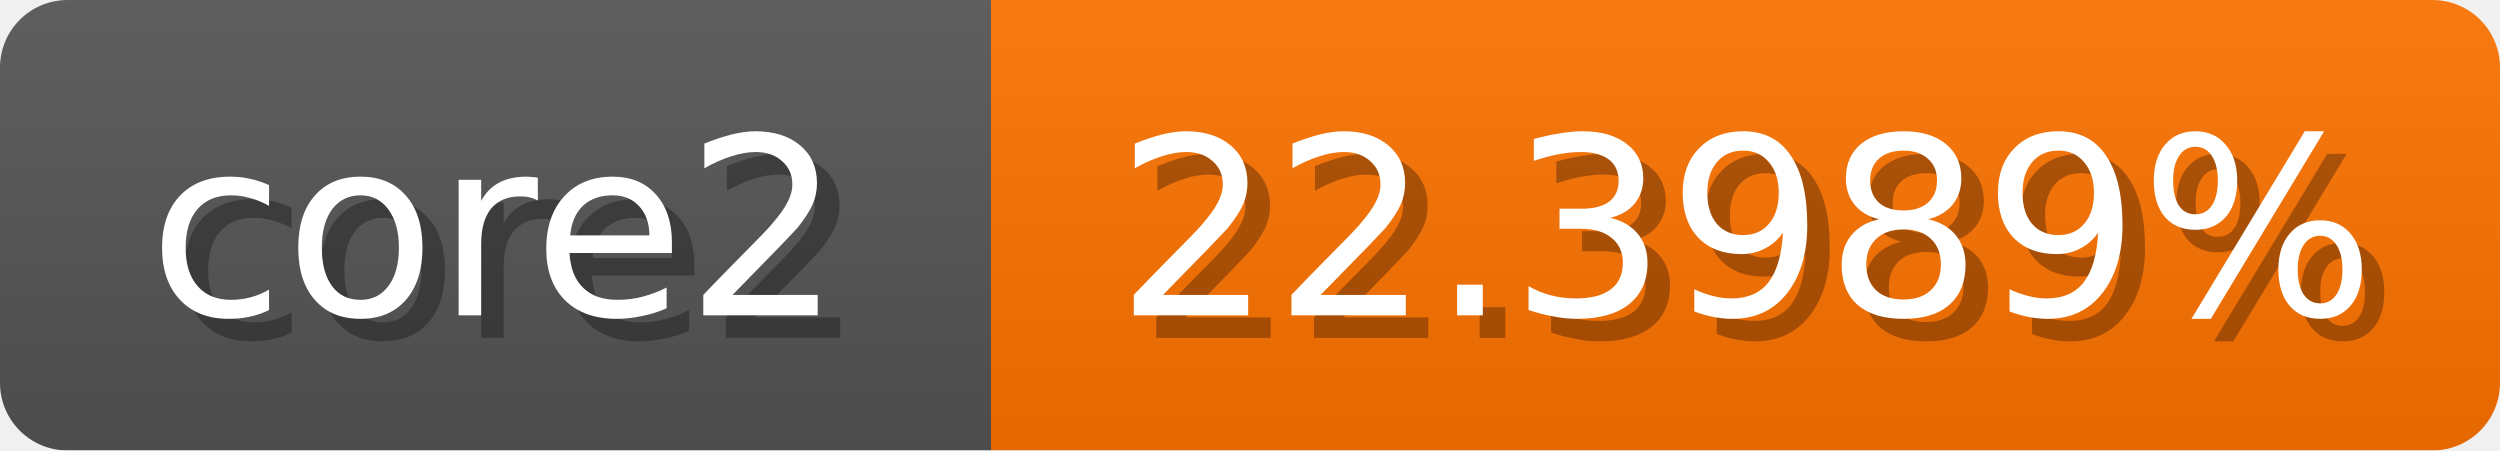
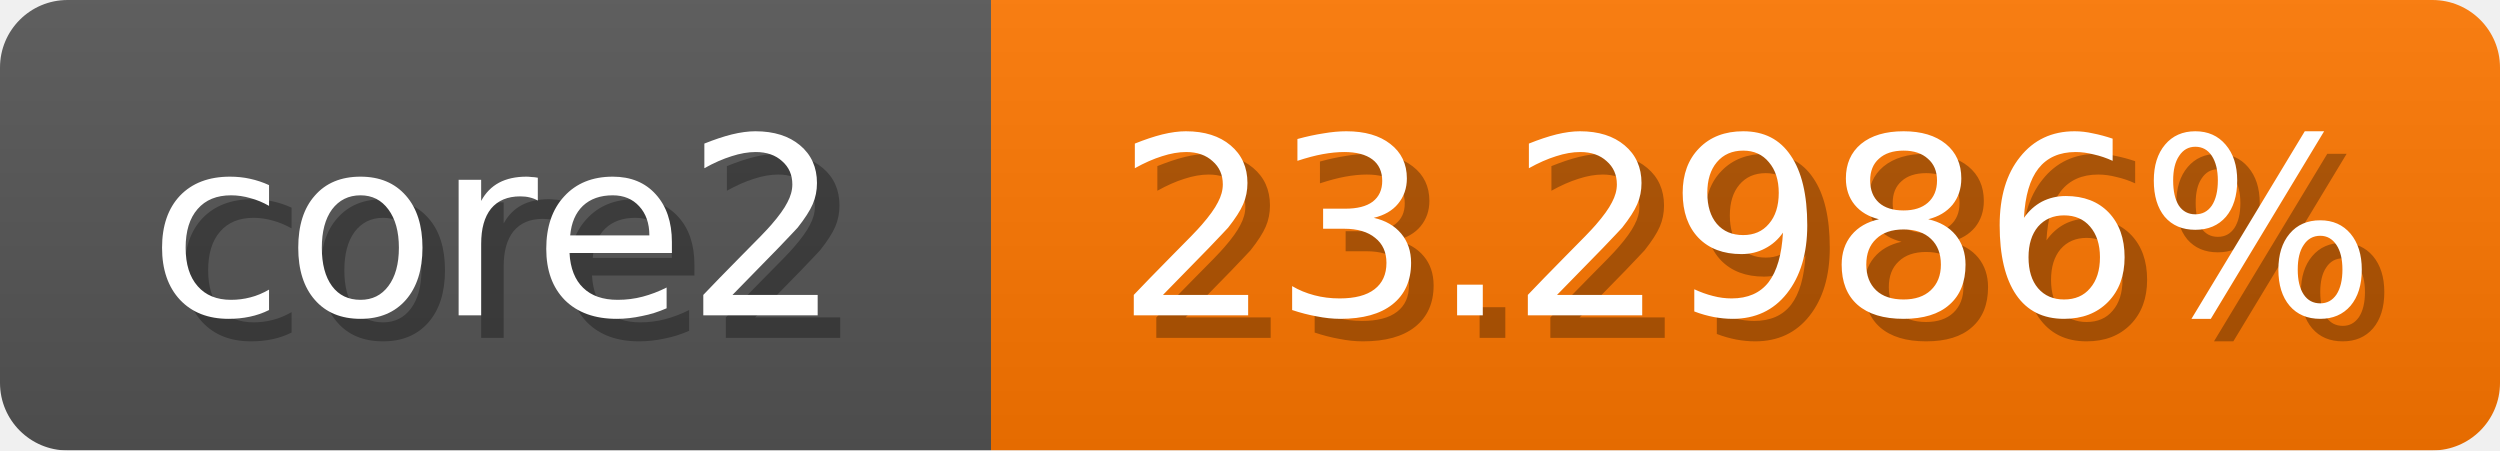
<svg xmlns="http://www.w3.org/2000/svg" width="111" height="20">
  <linearGradient id="b" x2="0" y2="100%">
    <stop offset="0" stop-color="#bbb" stop-opacity=".1" />
    <stop offset="1" stop-opacity=".1" />
  </linearGradient>
  <mask id="anybadge_1">
    <rect width="111" height="20" rx="3" fill="#fff" />
  </mask>
  <g mask="url(#anybadge_1)">
    <path fill="#555" d="M0 0h44v20H0z" />
-     <path fill="#ff7300" d="M44 0h67v20H44z" />
+     <path fill="#ff7700" d="M44 0h67v20H44z" />
    <path fill="url(#b)" d="M0 0h111v20H0z" />
  </g>
  <g fill="#fff" text-anchor="middle" font-family="DejaVu Sans,Verdana,Geneva,sans-serif" font-size="11">
    <text x="23.0" y="15" fill="#010101" fill-opacity=".3">core2</text>
    <text x="22.0" y="14">core2</text>
  </g>
  <g fill="#fff" text-anchor="middle" font-family="DejaVu Sans,Verdana,Geneva,sans-serif" font-size="11">
-     <text x="78.5" y="15" fill="#010101" fill-opacity=".3">22.3989%</text>
-     <text x="77.5" y="14">22.3989%</text>
+     <text x="78.5" y="15" fill="#010101" fill-opacity=".3">23.2986%</text>
+     <text x="77.5" y="14">23.2986%</text>
  </g>
</svg>
